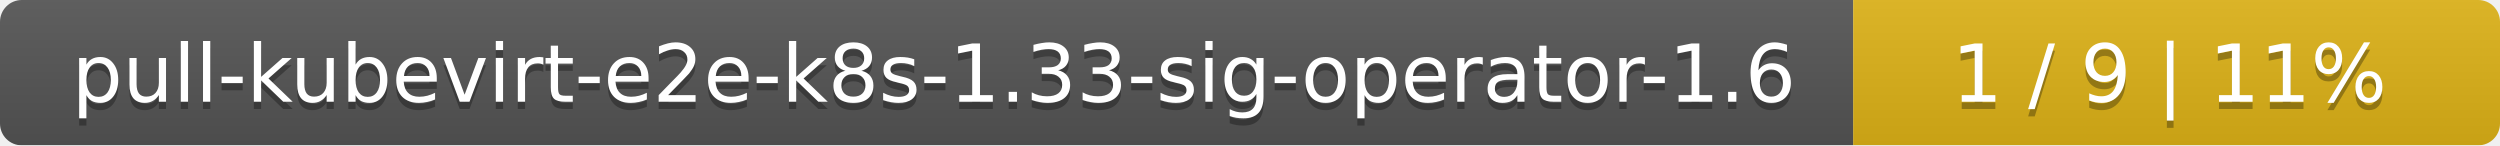
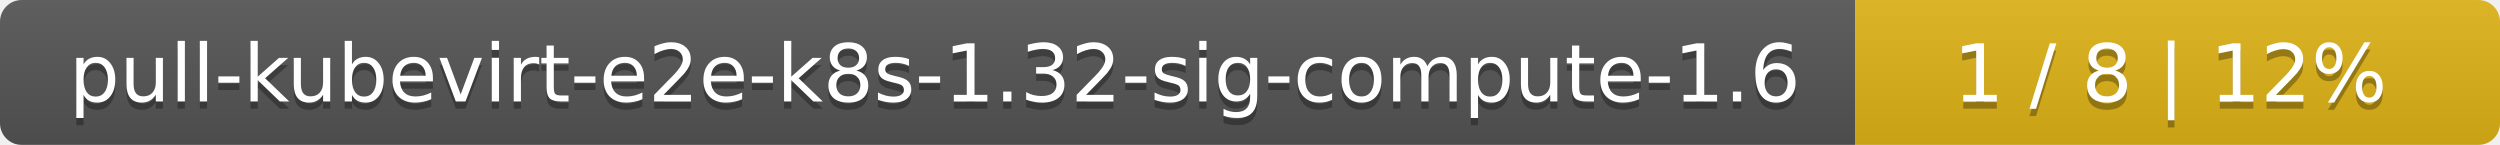
- <svg xmlns="http://www.w3.org/2000/svg" width="344" height="20">
+ <svg xmlns="http://www.w3.org/2000/svg" width="345" height="20">
  <linearGradient id="smooth" x2="0" y2="100%">
    <stop offset="0" stop-color="#bbb" stop-opacity=".1" />
    <stop offset="1" stop-opacity=".1" />
  </linearGradient>
  <mask id="round">
-     <rect width="344" height="20" rx="3" fill="#fff" />
+     <rect width="345" height="20" rx="3" fill="#fff" />
  </mask>
  <g mask="url(#round)">
-     <rect width="255" height="20" fill="#555" />
-     <rect x="255" width="89" height="20" fill="#dfb317" />
-     <rect width="344" height="20" fill="url(#smooth)" />
+     <rect width="256" height="20" fill="#555" />
+     <rect x="256" width="89" height="20" fill="#dfb317" />
+     <rect width="345" height="20" fill="url(#smooth)" />
  </g>
  <g fill="#fff" text-anchor="middle" font-family="DejaVu Sans,Verdana,Geneva,sans-serif" font-size="11">
-     <text x="128.5" y="15" fill="#010101" fill-opacity=".3">pull-kubevirt-e2e-k8s-1.33-sig-operator-1.6</text>
-     <text x="128.5" y="14">pull-kubevirt-e2e-k8s-1.33-sig-operator-1.6</text>
-     <text x="298.5" y="15" fill="#010101" fill-opacity=".3">1 / 9    |    11%</text>
-     <text x="298.5" y="14">1 / 9    |    11%</text>
+     <text x="129" y="15" fill="#010101" fill-opacity=".3">pull-kubevirt-e2e-k8s-1.32-sig-compute-1.6</text>
+     <text x="129" y="14">pull-kubevirt-e2e-k8s-1.32-sig-compute-1.6</text>
+     <text x="299.5" y="15" fill="#010101" fill-opacity=".3">1 / 8    |    12%</text>
+     <text x="299.5" y="14">1 / 8    |    12%</text>
  </g>
</svg>
